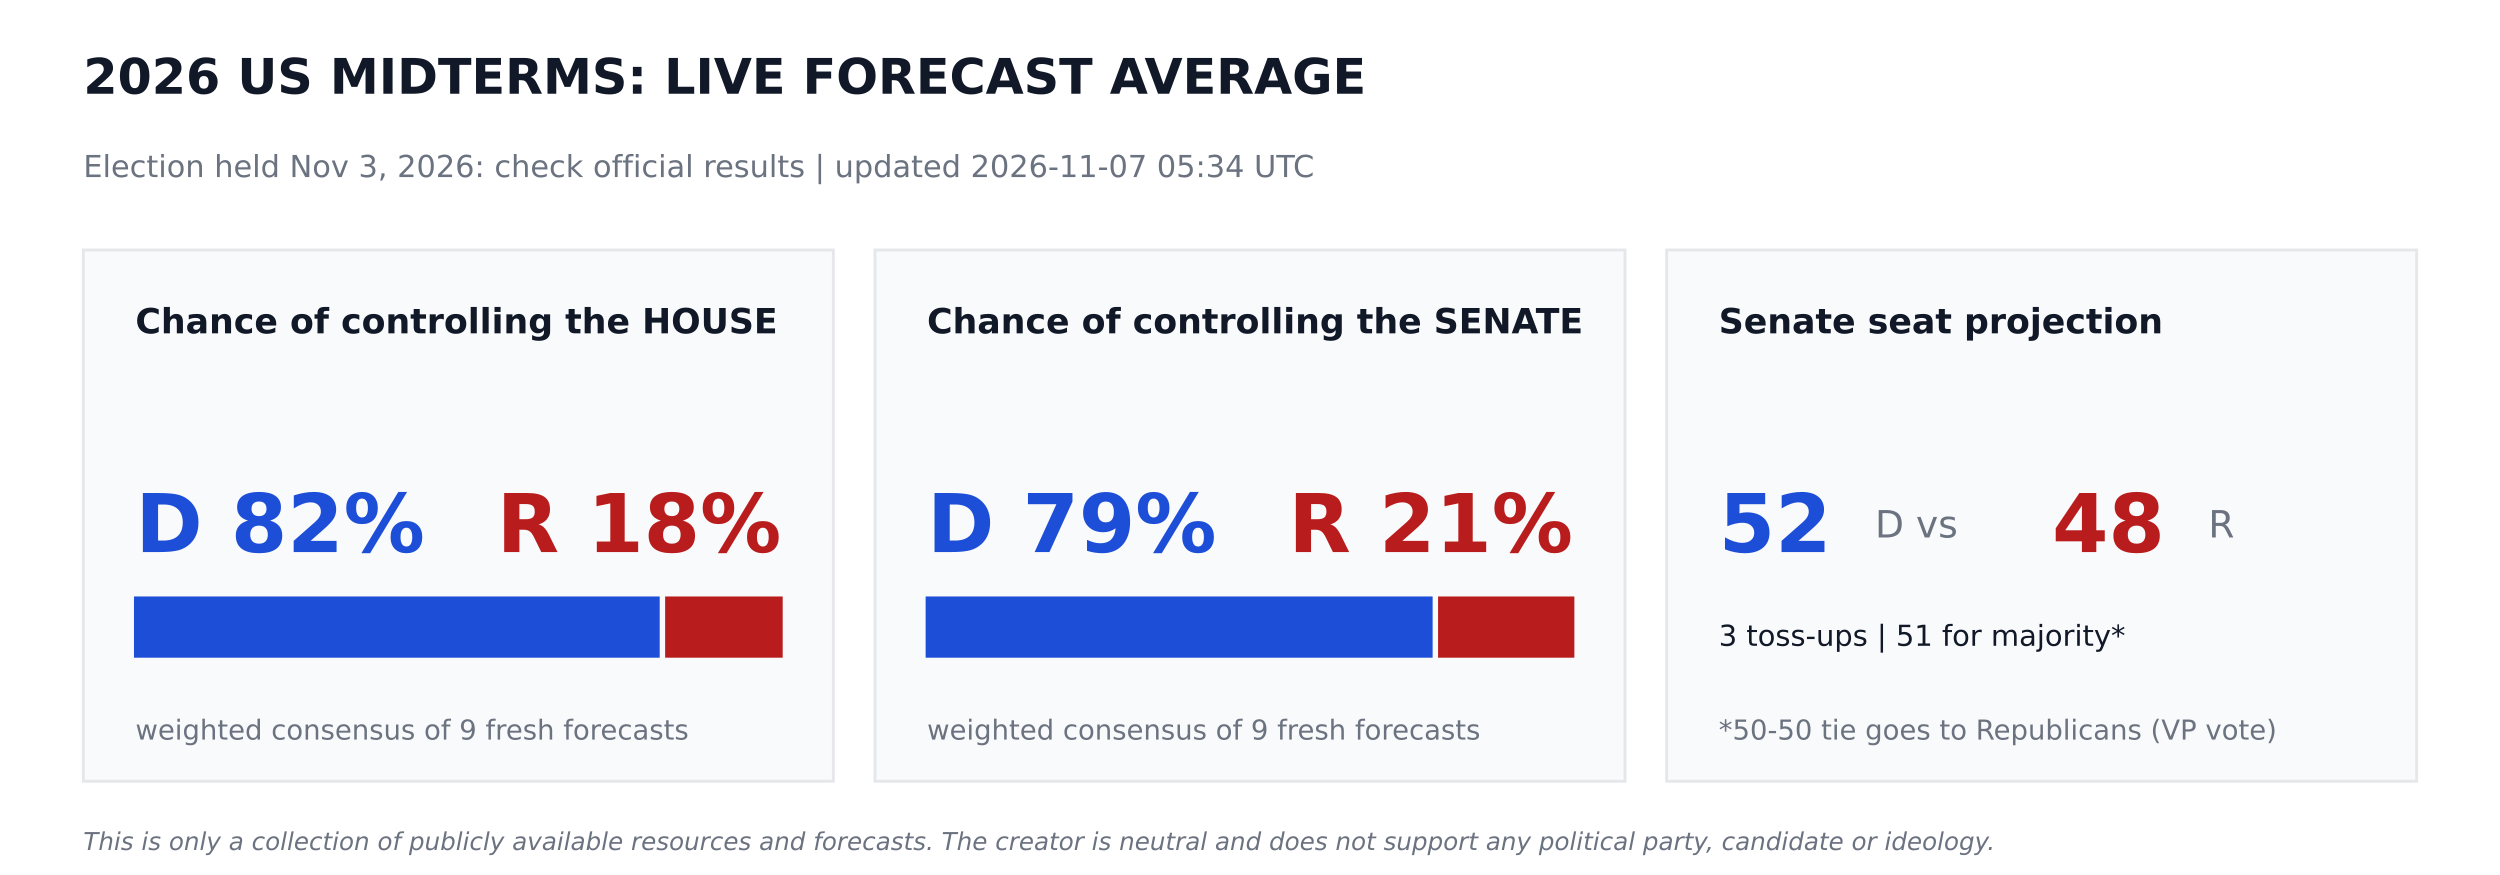
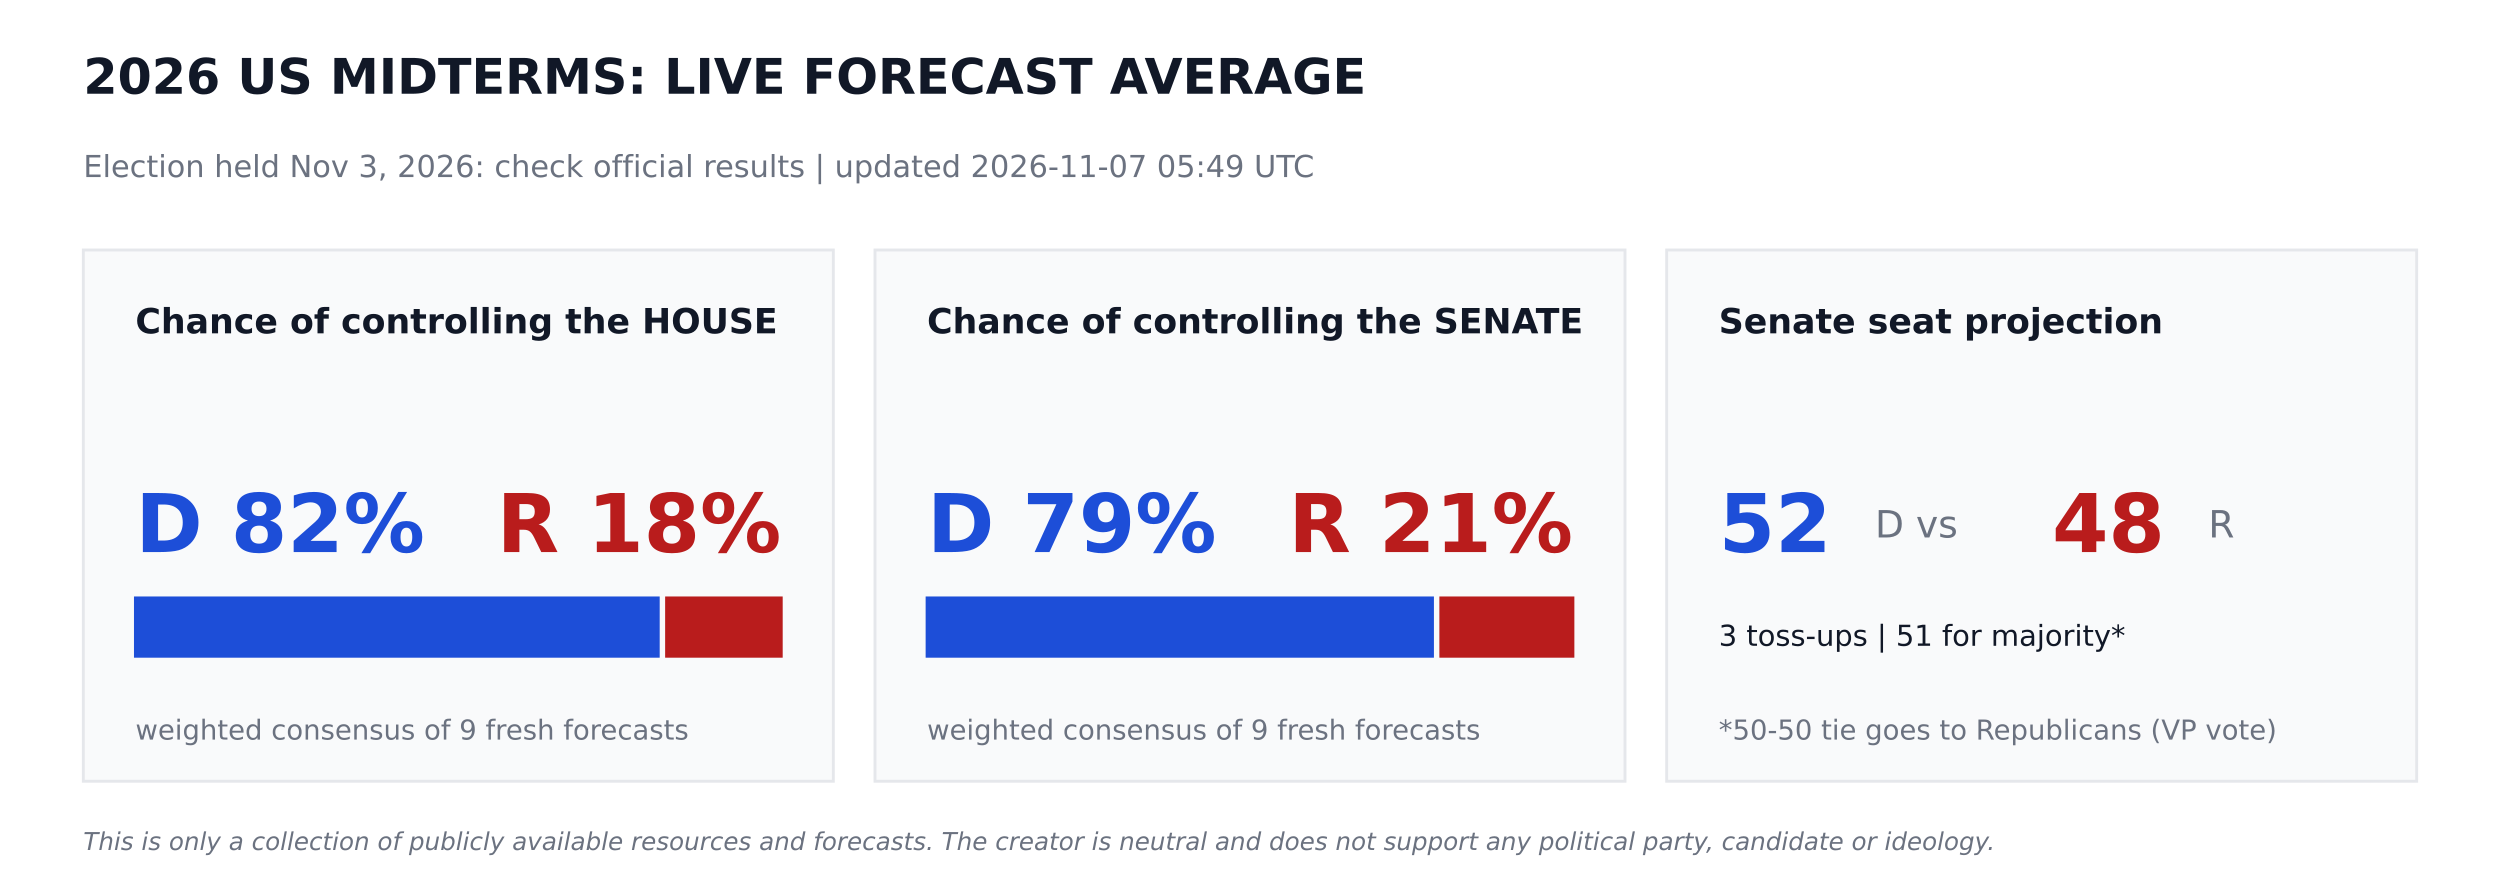
<svg xmlns="http://www.w3.org/2000/svg" width="864pt" height="302.4pt" viewBox="0 0 864 302.4" version="1.1">
  <defs>
    <style type="text/css">*{stroke-linejoin: round; stroke-linecap: butt}</style>
  </defs>
  <g id="figure_1">
    <g id="patch_1">
      <path d="M 0 302.4  L 864 302.4  L 864 0  L 0 0  z " style="fill: #ffffff" />
    </g>
    <g id="axes_1">
      <g id="patch_2">
-         <path d="M 28.8 270  L 288 270  L 288 86.4  L 28.8 86.4  z " clip-path="url(#pa203709144)" style="fill: #f9fafb; stroke: #e5e7eb; stroke-linejoin: miter" />
+         <path d="M 28.8 270  L 288 270  L 288 86.4  L 28.8 86.4  z " clip-path="url(#p87198c6e60)" style="fill: #f9fafb; stroke: #e5e7eb; stroke-linejoin: miter" />
      </g>
      <g id="patch_3">
-         <path d="M 46.8 226.8  L 227.491 226.8  L 227.491 206.64  L 46.8 206.64  z " clip-path="url(#pa203709144)" style="fill: #1d4ed8; stroke: #1d4ed8; stroke-linejoin: miter" />
+         <path d="M 46.8 226.8  L 227.491 226.8  L 227.491 206.64  L 46.8 206.64  z " clip-path="url(#p87198c6e60)" style="fill: #1d4ed8; stroke: #1d4ed8; stroke-linejoin: miter" />
      </g>
      <g id="patch_4">
-         <path d="M 230.371 226.8  L 270 226.8  L 270 206.64  L 230.371 206.64  z " clip-path="url(#pa203709144)" style="fill: #b91c1c; stroke: #b91c1c; stroke-linejoin: miter" />
+         <path d="M 230.371 226.8  L 270 226.8  L 270 206.64  L 230.371 206.64  z " clip-path="url(#p87198c6e60)" style="fill: #b91c1c; stroke: #b91c1c; stroke-linejoin: miter" />
      </g>
      <g id="patch_5">
-         <path d="M 302.4 270  L 561.6 270  L 561.6 86.4  L 302.4 86.4  z " clip-path="url(#pa203709144)" style="fill: #f9fafb; stroke: #e5e7eb; stroke-linejoin: miter" />
+         <path d="M 302.4 270  L 561.6 270  L 561.6 86.4  L 302.4 86.4  z " clip-path="url(#p87198c6e60)" style="fill: #f9fafb; stroke: #e5e7eb; stroke-linejoin: miter" />
      </g>
      <g id="patch_6">
-         <path d="M 320.4 226.8  L 494.618 226.8  L 494.618 206.64  L 320.4 206.64  z " clip-path="url(#pa203709144)" style="fill: #1d4ed8; stroke: #1d4ed8; stroke-linejoin: miter" />
+         <path d="M 320.4 226.8  L 495.065 226.8  L 495.065 206.64  L 320.4 206.64  z " clip-path="url(#p87198c6e60)" style="fill: #1d4ed8; stroke: #1d4ed8; stroke-linejoin: miter" />
      </g>
      <g id="patch_7">
-         <path d="M 497.498 226.8  L 543.6 226.8  L 543.6 206.64  L 497.498 206.64  z " clip-path="url(#pa203709144)" style="fill: #b91c1c; stroke: #b91c1c; stroke-linejoin: miter" />
+         <path d="M 497.945 226.8  L 543.6 226.8  L 543.6 206.64  L 497.945 206.64  z " clip-path="url(#p87198c6e60)" style="fill: #b91c1c; stroke: #b91c1c; stroke-linejoin: miter" />
      </g>
      <g id="patch_8">
-         <path d="M 576 270  L 835.2 270  L 835.2 86.4  L 576 86.4  z " clip-path="url(#pa203709144)" style="fill: #f9fafb; stroke: #e5e7eb; stroke-linejoin: miter" />
+         <path d="M 576 270  L 835.2 270  L 835.2 86.4  L 576 86.4  z " clip-path="url(#p87198c6e60)" style="fill: #f9fafb; stroke: #e5e7eb; stroke-linejoin: miter" />
      </g>
      <g id="text_1">
        <text style="font-weight: 700; font-size: 17px; font-family: 'DejaVu Sans'; text-anchor: start; fill: #111827" x="28.8" y="32.4" transform="rotate(-0 28.8 32.4)">2026 US MIDTERMS: LIVE FORECAST AVERAGE</text>
      </g>
      <g id="text_2">
-         <text style="font-size: 10.5px; font-family: 'DejaVu Sans'; text-anchor: start; fill: #6b7280" x="28.8" y="61.2" transform="rotate(-0 28.8 61.2)">Election held Nov 3, 2026: check official results   |   updated 2026-11-07 05:34 UTC</text>
+         <text style="font-size: 10.5px; font-family: 'DejaVu Sans'; text-anchor: start; fill: #6b7280" x="28.8" y="61.2" transform="rotate(-0 28.8 61.2)">Election held Nov 3, 2026: check official results   |   updated 2026-11-07 05:49 UTC</text>
      </g>
      <g id="text_3">
        <text style="font-weight: 700; font-size: 12px; font-family: 'DejaVu Sans'; text-anchor: start; fill: #111827" x="46.8" y="115.2" transform="rotate(-0 46.8 115.2)">Chance of controlling the HOUSE</text>
      </g>
      <g id="text_4">
        <text style="font-weight: 700; font-size: 28px; font-family: 'DejaVu Sans'; text-anchor: start; fill: #1d4ed8" x="46.8" y="190.8" transform="rotate(-0 46.8 190.8)">D 82%</text>
      </g>
      <g id="text_5">
        <text style="font-weight: 700; font-size: 28px; font-family: 'DejaVu Sans'; text-anchor: end; fill: #b91c1c" x="270" y="190.8" transform="rotate(-0 270 190.8)">R 18%</text>
      </g>
      <g id="text_6">
        <text style="font-size: 9.5px; font-family: 'DejaVu Sans'; text-anchor: start; fill: #6b7280" x="46.8" y="255.6" transform="rotate(-0 46.8 255.6)">weighted consensus of 9 fresh forecasts</text>
      </g>
      <g id="text_7">
        <text style="font-weight: 700; font-size: 12px; font-family: 'DejaVu Sans'; text-anchor: start; fill: #111827" x="320.4" y="115.2" transform="rotate(-0 320.4 115.2)">Chance of controlling the SENATE</text>
      </g>
      <g id="text_8">
        <text style="font-weight: 700; font-size: 28px; font-family: 'DejaVu Sans'; text-anchor: start; fill: #1d4ed8" x="320.4" y="190.8" transform="rotate(-0 320.4 190.8)">D 79%</text>
      </g>
      <g id="text_9">
        <text style="font-weight: 700; font-size: 28px; font-family: 'DejaVu Sans'; text-anchor: end; fill: #b91c1c" x="543.6" y="190.8" transform="rotate(-0 543.6 190.8)">R 21%</text>
      </g>
      <g id="text_10">
        <text style="font-size: 9.5px; font-family: 'DejaVu Sans'; text-anchor: start; fill: #6b7280" x="320.4" y="255.6" transform="rotate(-0 320.4 255.6)">weighted consensus of 9 fresh forecasts</text>
      </g>
      <g id="text_11">
        <text style="font-weight: 700; font-size: 12px; font-family: 'DejaVu Sans'; text-anchor: start; fill: #111827" x="594" y="115.2" transform="rotate(-0 594 115.2)">Senate seat projection</text>
      </g>
      <g id="text_12">
        <text style="font-weight: 700; font-size: 28px; font-family: 'DejaVu Sans'; text-anchor: start; fill: #1d4ed8" x="594" y="190.8" transform="rotate(-0 594 190.8)">52</text>
      </g>
      <g id="text_13">
        <text style="font-size: 13px; font-family: 'DejaVu Sans'; text-anchor: start; fill: #6b7280" x="648" y="185.76" transform="rotate(-0 648 185.76)">D  vs</text>
      </g>
      <g id="text_14">
        <text style="font-weight: 700; font-size: 28px; font-family: 'DejaVu Sans'; text-anchor: start; fill: #b91c1c" x="709.2" y="190.8" transform="rotate(-0 709.2 190.8)">48</text>
      </g>
      <g id="text_15">
        <text style="font-size: 13px; font-family: 'DejaVu Sans'; text-anchor: start; fill: #6b7280" x="763.2" y="185.76" transform="rotate(-0 763.2 185.76)">R</text>
      </g>
      <g id="text_16">
        <text style="font-size: 10px; font-family: 'DejaVu Sans'; text-anchor: start; fill: #111827" x="594" y="223.2" transform="rotate(-0 594 223.2)">3 toss-ups  |  51 for majority*</text>
      </g>
      <g id="text_17">
        <text style="font-size: 9.5px; font-family: 'DejaVu Sans'; text-anchor: start; fill: #6b7280" x="594" y="255.6" transform="rotate(-0 594 255.6)">*50-50 tie goes to Republicans (VP vote)</text>
      </g>
      <g id="text_18">
        <text style="font-style: italic; font-size: 8.5px; font-family: 'DejaVu Sans'; text-anchor: start; fill: #6b7280" x="28.8" y="293.76" transform="rotate(-0 28.8 293.76)">This is only a collection of publicly available resources and forecasts. The creator is neutral and does not support any political party, candidate or ideology.</text>
      </g>
    </g>
  </g>
  <defs>
-     <clipPath id="pa203709144">
+     <clipPath id="p87198c6e60">
      <rect x="0" y="0" width="864" height="302.4" />
    </clipPath>
  </defs>
</svg>
